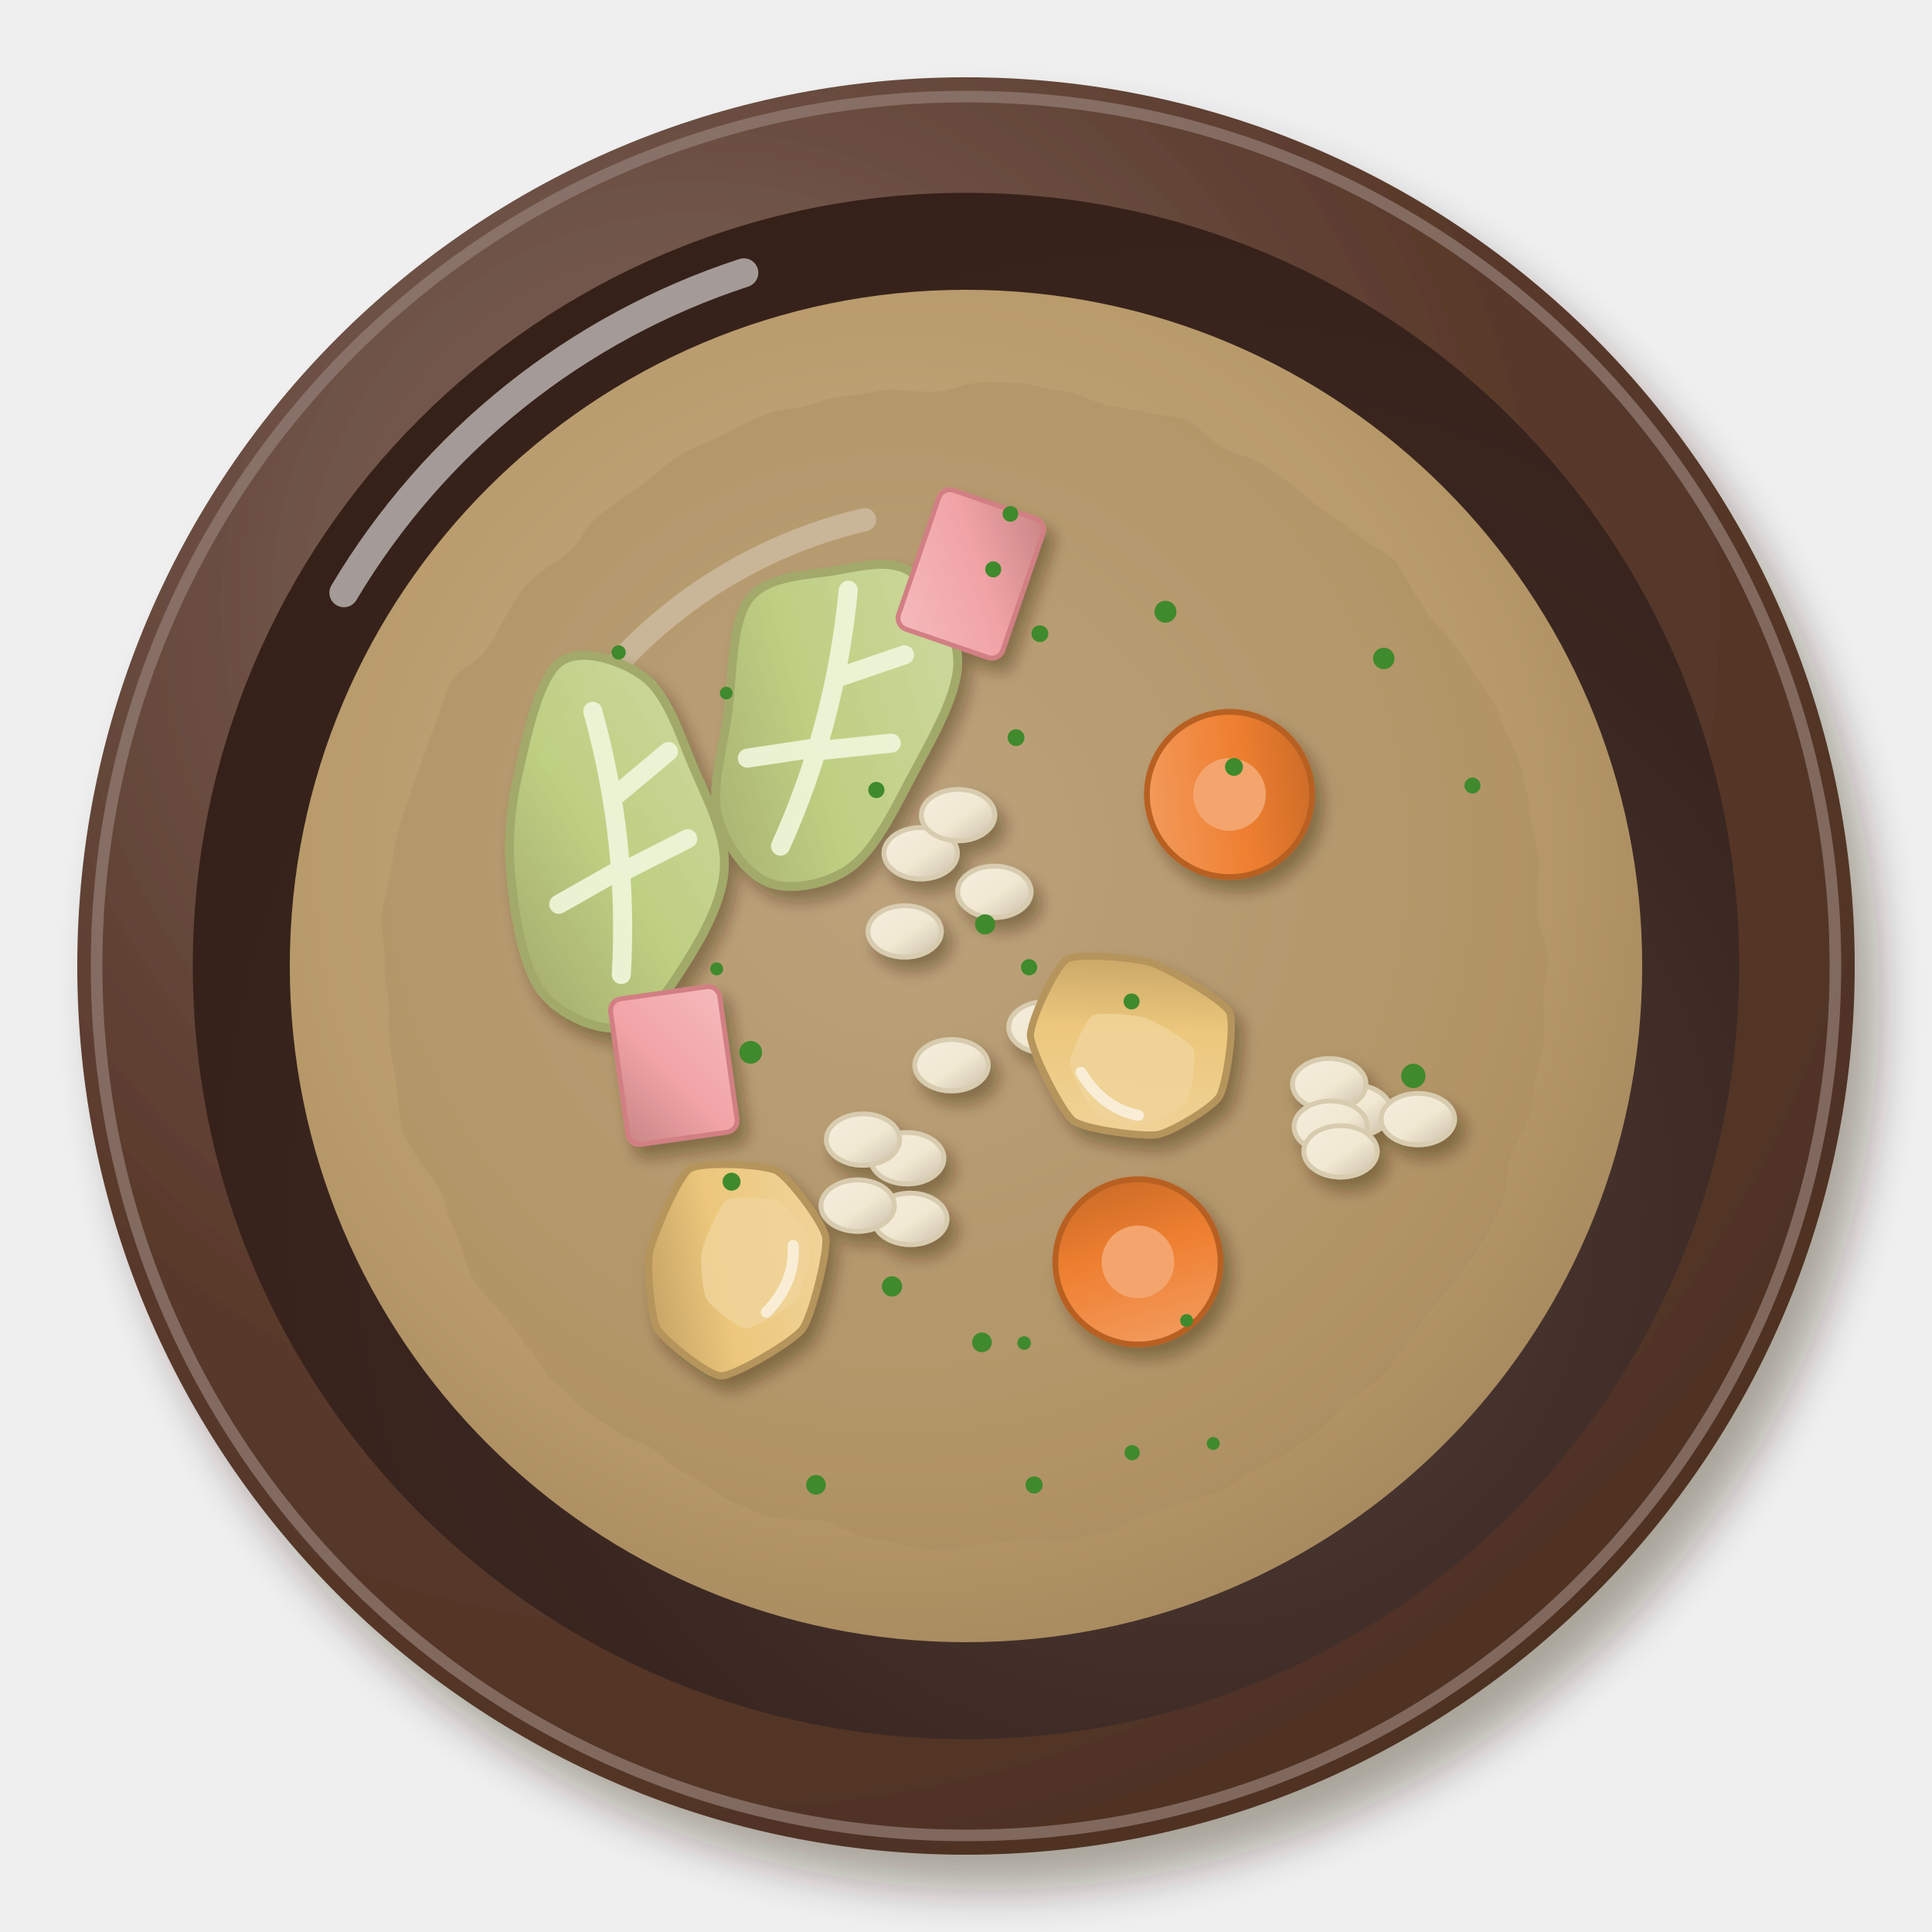
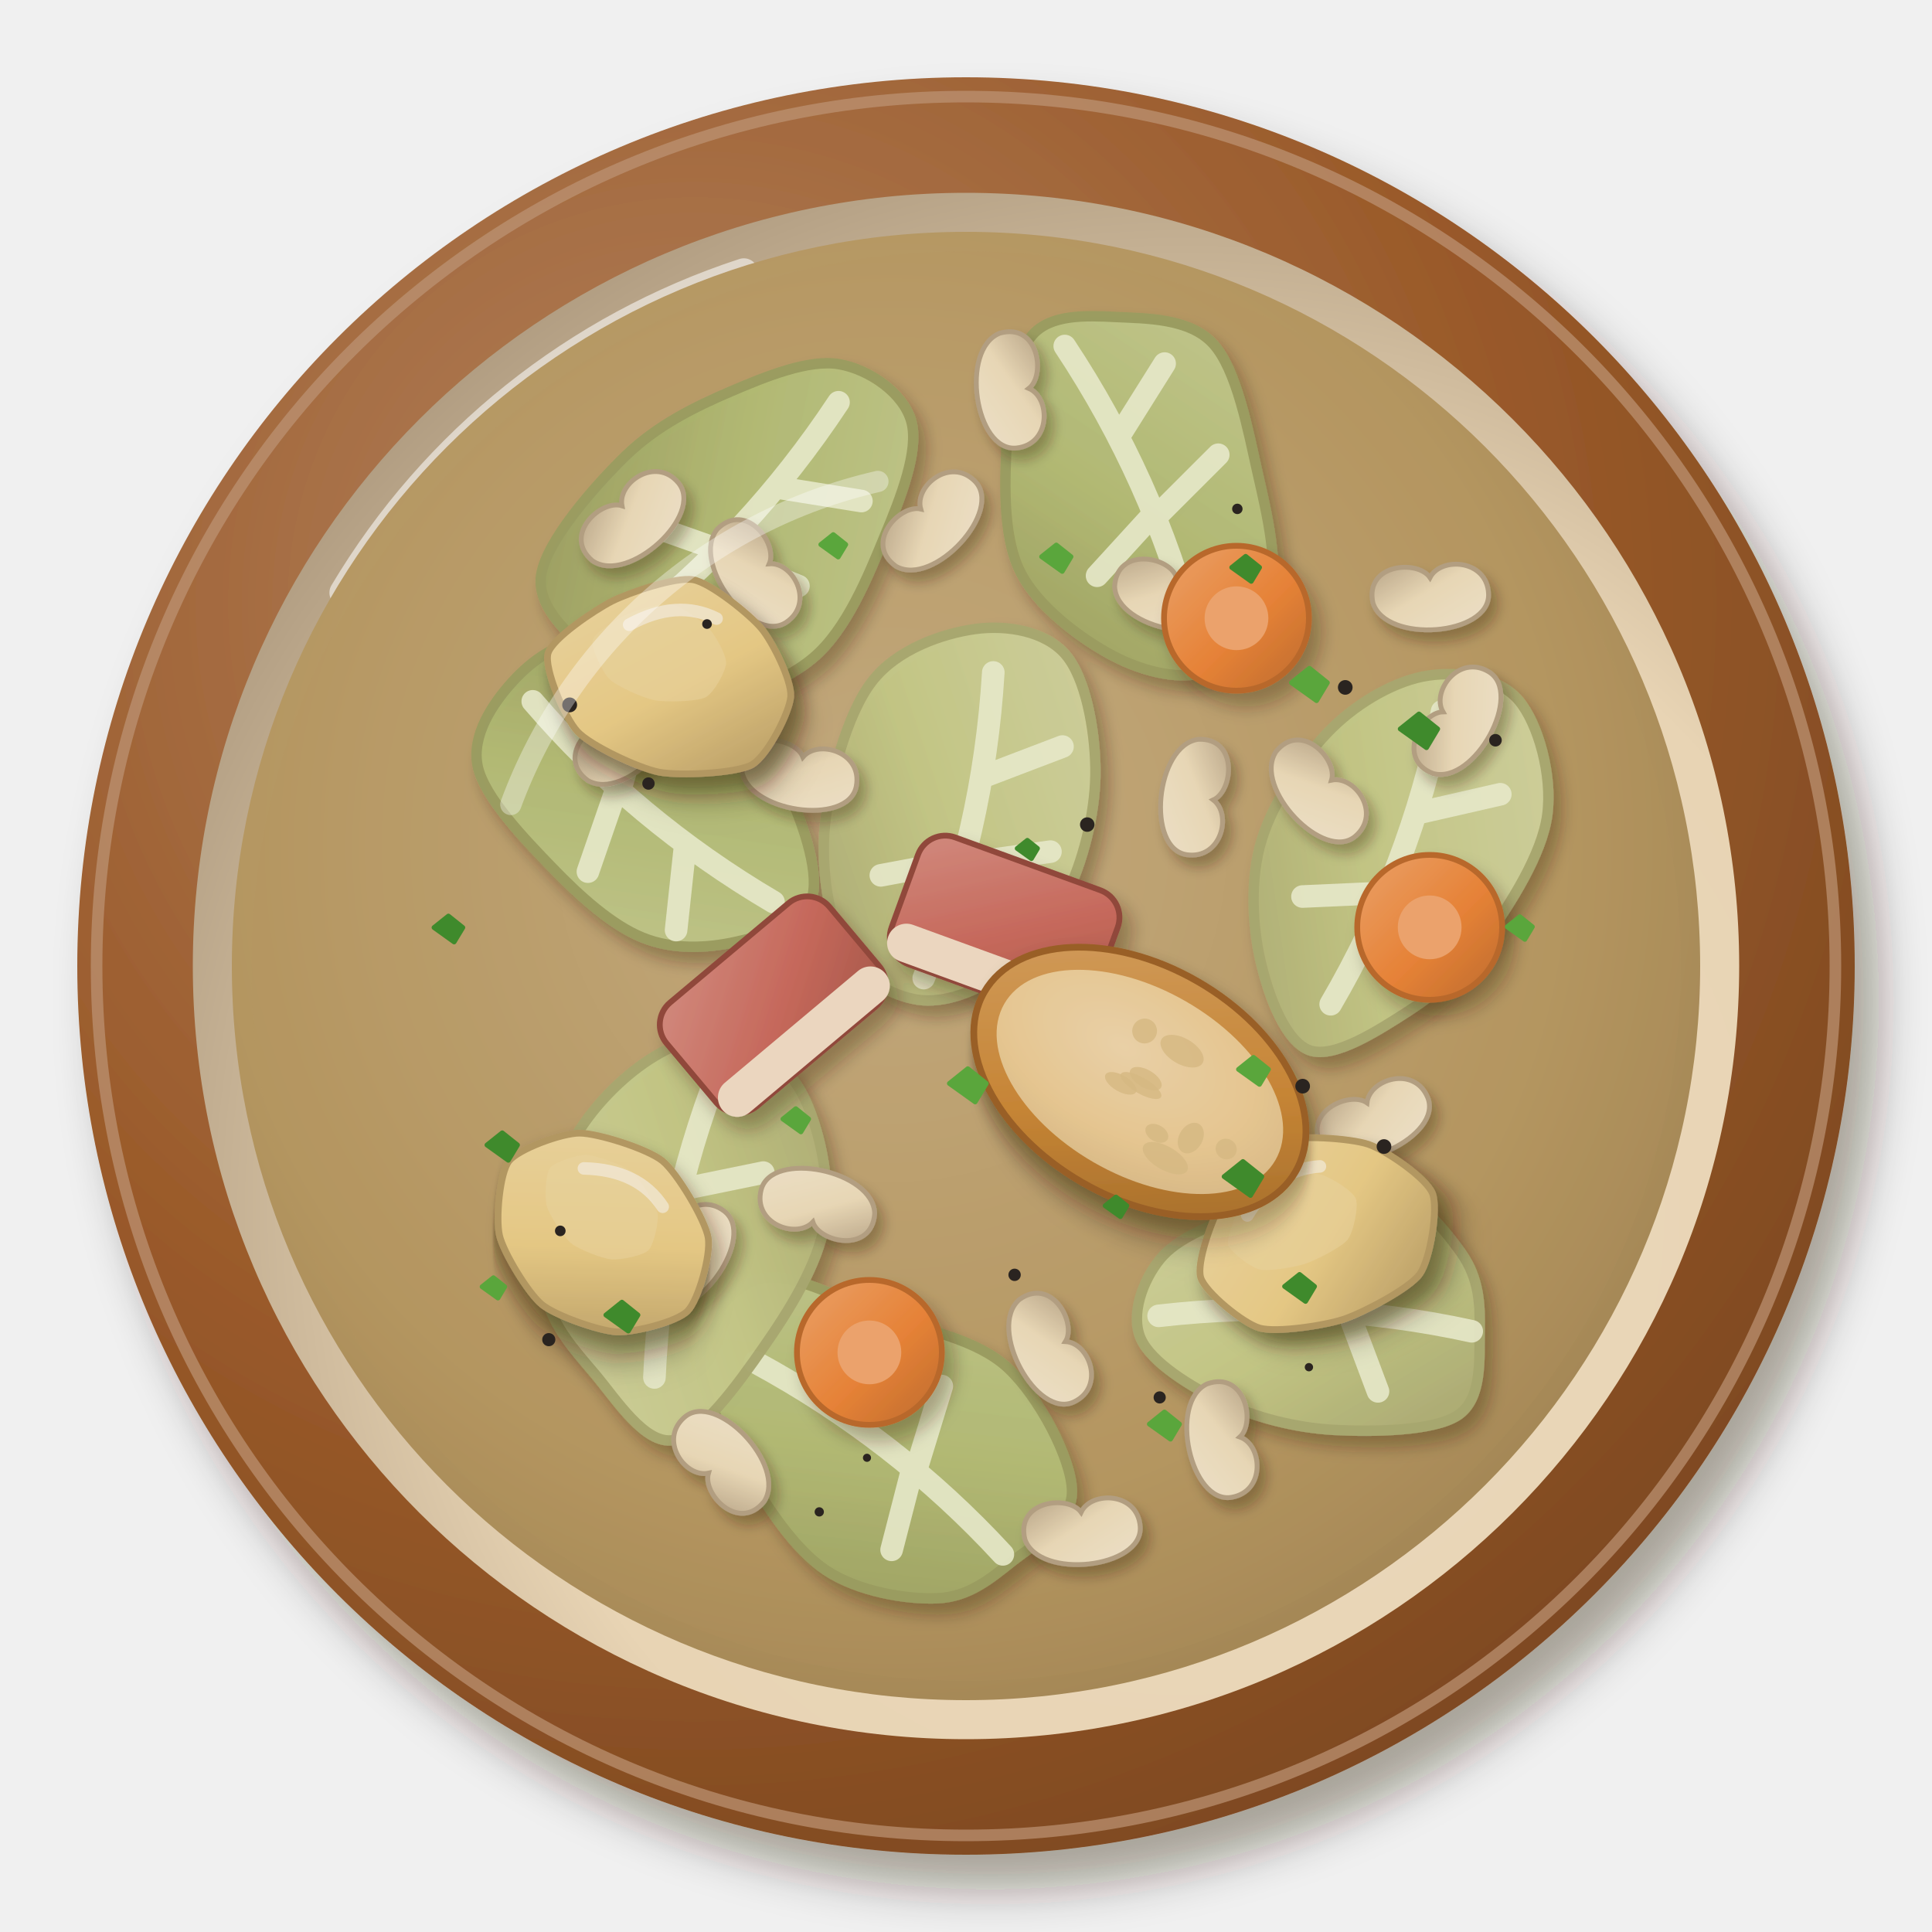
<svg xmlns="http://www.w3.org/2000/svg" viewBox="0 0 200 200" width="400" height="400">
  <defs>
    <filter id="fr_garbure-1" x="-30%" y="-30%" width="160%" height="160%">
      <feDropShadow dx="2.52" dy="3.6" stdDeviation="2.34" flood-color="#2b1607" flood-opacity=".36" />
    </filter>
    <radialGradient id="fr_garbure-2" cx="0.35" cy="0.3" r=".75">
-       <stop offset="0" stop-color="#836b61" />
-       <stop offset=".6" stop-color="#5a3a2c" />
-       <stop offset="1" stop-color="#4e3123" />
+       <stop offset="0" stop-color="#b3835f" />
+       <stop offset=".6" stop-color="#9a5a2a" />
+       <stop offset="1" stop-color="#7e4921" />
    </radialGradient>
    <radialGradient id="fr_garbure-3" cx="0.64" cy="0.66" r=".75">
-       <stop offset="0" stop-color="#52403b" />
-       <stop offset=".6" stop-color="#3a2620" />
-       <stop offset="1" stop-color="#352018" />
+       <stop offset="0" stop-color="#ebd9bd" />
+       <stop offset=".6" stop-color="#e8d4b4" />
+       <stop offset="1" stop-color="#ab977c" />
    </radialGradient>
    <radialGradient id="fr_garbure-4" cx="0.45" cy="0.42" r=".75">
-       <stop offset="0" stop-color="#c8b08b" />
-       <stop offset=".6" stop-color="#b89a6a" />
-       <stop offset="1" stop-color="#957951" />
-     </radialGradient>
-     <filter id="fr_garbure-5" x="-15%" y="-15%" width="130%" height="130%">
-       <feTurbulence type="fractalNoise" baseFrequency="0.1" numOctaves="2" seed="3" result="t" />
-       <feDisplacementMap in="SourceGraphic" in2="t" scale="3" xChannelSelector="R" yChannelSelector="G" />
-     </filter>
-     <filter id="fr_garbure-6" x="-30%" y="-30%" width="160%" height="160%">
+       <stop offset="0" stop-color="#c5ad83" />
+       <stop offset=".6" stop-color="#b49660" />
+       <stop offset="1" stop-color="#92764a" />
+     </radialGradient>
+     <filter id="fr_garbure-5" x="-30%" y="-30%" width="160%" height="160%">
      <feDropShadow dx="0.84" dy="1.2" stdDeviation="0.78" flood-color="#2b1607" flood-opacity=".36" />
    </filter>
+     <linearGradient id="fr_garbure-6" x1="0" y1="0" x2="1" y2="1">
+       <stop offset="0" stop-color="#d4dbaa" />
+       <stop offset=".55" stop-color="#c5cf8d" />
+       <stop offset="1" stop-color="#a6aa72" />
+     </linearGradient>
    <linearGradient id="fr_garbure-7" x1="0" y1="0" x2="1" y2="1">
-       <stop offset="0" stop-color="#f5eedd" />
-       <stop offset=".55" stop-color="#f1e8d2" />
-       <stop offset="1" stop-color="#c9bea9" />
-     </linearGradient>
-     <linearGradient id="fr_garbure-8" x1="0" y1="0" x2="1" y2="1">
-       <stop offset="0" stop-color="#cfdca2" />
-       <stop offset=".55" stop-color="#bfd083" />
-       <stop offset="1" stop-color="#a1aa6a" />
-     </linearGradient>
+       <stop offset="0" stop-color="#c4d098" />
+       <stop offset=".55" stop-color="#b0c076" />
+       <stop offset="1" stop-color="#959e60" />
+     </linearGradient>
+     <filter id="fr_garbure-8" x="-30%" y="-30%" width="160%" height="160%">
+       <feDropShadow dx="0.7" dy="1" stdDeviation="0.65" flood-color="#2b1607" flood-opacity=".36" />
+     </filter>
    <linearGradient id="fr_garbure-9" x1="0" y1="0" x2="1" y2="1">
-       <stop offset="0" stop-color="#f5babc" />
-       <stop offset=".55" stop-color="#f1a3a6" />
-       <stop offset="1" stop-color="#c98686" />
-     </linearGradient>
-     <linearGradient id="fr_garbure-10" x1="0" y1="0" x2="1" y2="1">
+       <stop offset="0" stop-color="#f5ecd9" />
+       <stop offset=".55" stop-color="#f0e2c4" />
+       <stop offset="1" stop-color="#b9a88f" />
+     </linearGradient>
+     <filter id="fr_garbure-10" x="-30%" y="-30%" width="160%" height="160%">
+       <feDropShadow dx="0.98" dy="1.4" stdDeviation="0.91" flood-color="#2b1607" flood-opacity=".36" />
+     </filter>
+     <filter id="fr_garbure-11" x="-30%" y="-30%" width="160%" height="160%">
+       <feDropShadow dx="1.12" dy="1.6" stdDeviation="1.04" flood-color="#2b1607" flood-opacity=".36" />
+     </filter>
+     <linearGradient id="fr_garbure-12" x1="0" y1="0" x2="1" y2="1">
+       <stop offset="0" stop-color="#f2dead" />
+       <stop offset=".55" stop-color="#ecd08a" />
+       <stop offset="1" stop-color="#b29862" />
+     </linearGradient>
+     <linearGradient id="fr_garbure-13" x1="0" y1="0" x2="1" y2="1">
      <stop offset="0" stop-color="#f3a36a" />
      <stop offset=".55" stop-color="#ef7f30" />
      <stop offset="1" stop-color="#be6426" />
    </linearGradient>
-     <linearGradient id="fr_garbure-11" x1="0" y1="0" x2="1" y2="1">
-       <stop offset="0" stop-color="#f2d8a3" />
-       <stop offset=".55" stop-color="#ecc77c" />
-       <stop offset="1" stop-color="#b29159" />
-     </linearGradient>
+     <linearGradient id="fr_garbure-14" x1="0" y1="0" x2="1" y2="1">
+       <stop offset="0" stop-color="#d68883" />
+       <stop offset=".55" stop-color="#c8605a" />
+       <stop offset="1" stop-color="#a14d45" />
+     </linearGradient>
+     <linearGradient id="fr_garbure-15" x1="0" y1="0" x2="1" y2="1">
+       <stop offset="0" stop-color="#d7a162" />
+       <stop offset=".55" stop-color="#c9822e" />
+       <stop offset="1" stop-color="#996122" />
+     </linearGradient>
+     <radialGradient id="fr_garbure-16" cx="0.4" cy="0.38" r=".75">
+       <stop offset="0" stop-color="#f2dab3" />
+       <stop offset=".6" stop-color="#edce99" />
+       <stop offset="1" stop-color="#dabb8a" />
+     </radialGradient>
  </defs>
  <g filter="url(#fr_garbure-1)">
    <circle cx="100" cy="100" r="92" fill="url(#fr_garbure-2)" />
  </g>
-   <circle cx="100" cy="100" r="90" fill="none" stroke="#947f76" stroke-width="1.2" opacity=".7" />
+   <circle cx="100" cy="100" r="90" fill="none" stroke="#bd9475" stroke-width="1.2" opacity=".7" />
  <circle cx="100" cy="100" r="80.04" fill="url(#fr_garbure-3)" />
  <path d="M35.6,61.36 A75.44,75.44 0 0 1 77,28.24" stroke="#fff" stroke-width="3" fill="none" stroke-linecap="round" opacity=".55" />
-   <circle cx="100" cy="100" r="70" fill="url(#fr_garbure-4)" opacity="1" />
-   <path d="M56.6,79 A50.4,50.4 0 0 1 89.5,53.8" stroke="#fff" stroke-width="2.4" fill="none" stroke-linecap="round" opacity=".45" />
+   <circle cx="100" cy="100" r="76" fill="url(#fr_garbure-4)" opacity="1" />
  <g filter="url(#fr_garbure-5)">
-     <circle cx="100" cy="100" r="60.2" fill="#a78a5e" opacity=".35" />
-   </g>
-   <g filter="url(#fr_garbure-6)">
-     <ellipse cx="140.17" cy="114.97" rx="3.8" ry="2.66" fill="url(#fr_garbure-7)" stroke="#d8ccb0" stroke-width=".5" />
-     <ellipse cx="137.6" cy="112.24" rx="3.8" ry="2.66" fill="url(#fr_garbure-7)" stroke="#d8ccb0" stroke-width=".5" />
-     <ellipse cx="137.76" cy="116.63" rx="3.8" ry="2.66" fill="url(#fr_garbure-7)" stroke="#d8ccb0" stroke-width=".5" />
-     <ellipse cx="146.78" cy="115.85" rx="3.8" ry="2.66" fill="url(#fr_garbure-7)" stroke="#d8ccb0" stroke-width=".5" />
-     <ellipse cx="138.77" cy="119.19" rx="3.8" ry="2.66" fill="url(#fr_garbure-7)" stroke="#d8ccb0" stroke-width=".5" />
-     <ellipse cx="94.23" cy="126.18" rx="3.8" ry="2.66" fill="url(#fr_garbure-7)" stroke="#d8ccb0" stroke-width=".5" />
-     <ellipse cx="88.79" cy="124.81" rx="3.8" ry="2.66" fill="url(#fr_garbure-7)" stroke="#d8ccb0" stroke-width=".5" />
-     <ellipse cx="98.5" cy="110.27" rx="3.8" ry="2.66" fill="url(#fr_garbure-7)" stroke="#d8ccb0" stroke-width=".5" />
-     <ellipse cx="93.91" cy="119.9" rx="3.8" ry="2.66" fill="url(#fr_garbure-7)" stroke="#d8ccb0" stroke-width=".5" />
-     <ellipse cx="89.34" cy="117.97" rx="3.8" ry="2.66" fill="url(#fr_garbure-7)" stroke="#d8ccb0" stroke-width=".5" />
-     <ellipse cx="95.31" cy="88.33" rx="3.8" ry="2.66" fill="url(#fr_garbure-7)" stroke="#d8ccb0" stroke-width=".5" />
-     <ellipse cx="102.94" cy="92.32" rx="3.8" ry="2.66" fill="url(#fr_garbure-7)" stroke="#d8ccb0" stroke-width=".5" />
-     <ellipse cx="108.22" cy="106.35" rx="3.8" ry="2.66" fill="url(#fr_garbure-7)" stroke="#d8ccb0" stroke-width=".5" />
-     <ellipse cx="99.18" cy="84.38" rx="3.8" ry="2.66" fill="url(#fr_garbure-7)" stroke="#d8ccb0" stroke-width=".5" />
-     <ellipse cx="93.65" cy="96.42" rx="3.8" ry="2.66" fill="url(#fr_garbure-7)" stroke="#d8ccb0" stroke-width=".5" />
-     <g transform="translate(85.03 74.58) rotate(108) scale(1.52)">
-       <path d="M11.62,0C11.53,1.61 10.04,3.66 8.38,4.69C6.72,5.72 4.08,5.76 1.64,6.19C-0.81,6.62 -4.36,7.89 -6.29,7.26C-8.21,6.63 -9.05,4.08 -9.91,2.41C-10.78,0.73 -12.02,-1.11 -11.46,-2.78C-10.91,-4.45 -8.82,-6.91 -6.6,-7.62C-4.38,-8.32 -0.73,-7.45 1.85,-7.01C4.44,-6.57 7.28,-6.15 8.91,-4.98C10.53,-3.81 11.71,-1.61 11.62,0Z" fill="url(#fr_garbure-8)" stroke="#a1aa6a" stroke-width=".6" opacity=".97" />
-       <path d="M-9,1 Q0,-1 9,0 M-3,0 L-6,-4 M2,-.5 L0,-5 M2,0 L4,4" stroke="#eef6dc" stroke-width="1.3" fill="none" stroke-linecap="round" opacity=".9" />
-     </g>
-     <g transform="translate(63.6 87.22) rotate(87) scale(1.52)">
-       <path d="M12.59,0C12.86,1.68 11.62,4.31 9.84,5.51C8.06,6.7 4.43,7.05 1.89,7.16C-0.64,7.28 -2.98,6.89 -5.37,6.2C-7.77,5.51 -11.53,4.51 -12.48,3.03C-13.43,1.55 -12.34,-1.24 -11.08,-2.69C-9.81,-4.13 -7.05,-4.85 -4.88,-5.63C-2.71,-6.42 -0.22,-7.58 1.96,-7.4C4.14,-7.23 6.44,-5.83 8.21,-4.59C9.98,-3.36 12.32,-1.68 12.59,0Z" fill="url(#fr_garbure-8)" stroke="#a1aa6a" stroke-width=".6" opacity=".97" />
-       <path d="M-9,1 Q0,-1 9,0 M-3,0 L-6,-4 M2,-.5 L0,-5 M2,0 L4,4" stroke="#eef6dc" stroke-width="1.3" fill="none" stroke-linecap="round" opacity=".9" />
-     </g>
-     <g transform="translate(100.5 59.41) rotate(289)">
-       <rect x="-7.6" y="-5.7" width="15.2" height="11.4" rx="1.2" fill="url(#fr_garbure-9)" stroke="#d27f84" stroke-width=".5" />
-     </g>
-     <g transform="translate(69.75 110.3) rotate(82)">
-       <rect x="-7.6" y="-5.7" width="15.2" height="11.4" rx="1.2" fill="url(#fr_garbure-9)" stroke="#d27f84" stroke-width=".5" />
-     </g>
-     <g transform="translate(127.28 82.24) rotate(308)">
-       <circle r="8.55" fill="url(#fr_garbure-10)" stroke="#b86124" stroke-width=".6" />
-       <circle r="3.76" fill="#f4a56e" />
-     </g>
-     <g transform="translate(117.8 130.63) rotate(208)">
-       <circle r="8.55" fill="url(#fr_garbure-10)" stroke="#b86124" stroke-width=".6" />
-       <circle r="3.76" fill="#f4a56e" />
-     </g>
-     <g transform="translate(117.47 108.41) rotate(225) scale(1.05)">
-       <path d="M10.86,1.41C10.56,2.65 6.09,6.35 4.72,7.05C3.34,7.75 -2.82,9.47 -4.11,9.06C-5.4,8.64 -9,3.73 -9.32,2.49C-9.65,1.24 -8.45,-3.42 -7.67,-4.51C-6.89,-5.6 -2.26,-9.23 -0.82,-9.41C0.62,-9.59 7,-7.46 8.07,-6.47C9.14,-5.48 11.17,0.17 10.86,1.41Z" fill="url(#fr_garbure-11)" stroke="#b6955b" stroke-width=".7" />
-       <path d="M5.14,-0.73C4.94,0.04 2.18,2.33 1.32,2.77C0.47,3.2 -3.35,4.27 -4.15,4.01C-4.95,3.76 -7.18,0.71 -7.38,-0.06C-7.58,-0.83 -6.84,-3.72 -6.36,-4.4C-5.87,-5.07 -3,-7.32 -2.11,-7.43C-1.22,-7.54 2.74,-6.23 3.4,-5.61C4.07,-5 5.33,-1.49 5.14,-0.73Z" fill="#f0d399" opacity=".85" />
-       <path d="M-5,-4.5 Q-2,-6.5 2,-5.5" stroke="#fff" stroke-width="1.1" fill="none" stroke-linecap="round" opacity=".6" />
-     </g>
-     <g transform="translate(75.39 131.13) rotate(120) scale(1.05)">
-       <path d="M8.78,3C8.13,4.12 4.02,6.97 2.63,7.44C1.23,7.91 -5.24,8.73 -6.45,8.11C-7.66,7.49 -10.48,2.03 -10.56,0.65C-10.64,-0.72 -8.44,-5.94 -7.32,-6.86C-6.2,-7.78 0.12,-9.59 1.67,-9.4C3.23,-9.21 9,-5.92 9.66,-4.78C10.31,-3.64 9.42,1.88 8.78,3Z" fill="url(#fr_garbure-11)" stroke="#b6955b" stroke-width=".7" />
-       <path d="M3.84,0.26C3.44,0.96 0.89,2.72 0.03,3.01C-0.84,3.3 -4.85,3.81 -5.6,3.43C-6.35,3.04 -8.09,-0.34 -8.14,-1.19C-8.19,-2.04 -6.83,-5.28 -6.14,-5.85C-5.44,-6.42 -1.53,-7.54 -0.56,-7.43C0.4,-7.31 3.98,-5.27 4.39,-4.56C4.79,-3.86 4.24,-0.43 3.84,0.26Z" fill="#f0d399" opacity=".85" />
-       <path d="M-5,-4.5 Q-2,-6.5 2,-5.5" stroke="#fff" stroke-width="1.1" fill="none" stroke-linecap="round" opacity=".6" />
-     </g>
-   </g>
-   <circle cx="74.19" cy="100.3" r="0.67" fill="#3f8a2c" />
-   <circle cx="75.18" cy="71.75" r="0.66" fill="#3f8a2c" />
-   <circle cx="117.14" cy="103.67" r="0.83" fill="#3f8a2c" />
-   <circle cx="92.34" cy="133.17" r="1.05" fill="#3f8a2c" />
-   <circle cx="101.98" cy="95.69" r="1.04" fill="#3f8a2c" />
-   <circle cx="117.2" cy="150.38" r="0.79" fill="#3f8a2c" />
-   <circle cx="143.25" cy="68.16" r="1.11" fill="#3f8a2c" />
-   <circle cx="125.59" cy="149.43" r="0.67" fill="#3f8a2c" />
-   <circle cx="105.18" cy="76.36" r="0.87" fill="#3f8a2c" />
-   <circle cx="152.43" cy="81.32" r="0.83" fill="#3f8a2c" />
-   <circle cx="101.65" cy="138.96" r="1.02" fill="#3f8a2c" />
-   <circle cx="104.6" cy="53.2" r="0.81" fill="#3f8a2c" />
-   <circle cx="106.02" cy="139.03" r="0.7" fill="#3f8a2c" />
-   <circle cx="107.65" cy="65.6" r="0.87" fill="#3f8a2c" />
-   <circle cx="77.71" cy="108.94" r="1.18" fill="#3f8a2c" />
-   <circle cx="102.82" cy="58.94" r="0.83" fill="#3f8a2c" />
-   <circle cx="122.84" cy="136.7" r="0.67" fill="#3f8a2c" />
-   <circle cx="64.04" cy="67.54" r="0.74" fill="#3f8a2c" />
-   <circle cx="146.31" cy="111.38" r="1.26" fill="#3f8a2c" />
-   <circle cx="120.65" cy="63.33" r="1.14" fill="#3f8a2c" />
-   <circle cx="106.53" cy="100.13" r="0.84" fill="#3f8a2c" />
-   <circle cx="75.73" cy="122.33" r="0.93" fill="#3f8a2c" />
-   <circle cx="90.72" cy="81.78" r="0.84" fill="#3f8a2c" />
-   <circle cx="107.05" cy="153.72" r="0.89" fill="#3f8a2c" />
-   <circle cx="84.47" cy="153.71" r="1.02" fill="#3f8a2c" />
-   <circle cx="127.74" cy="79.39" r="0.93" fill="#3f8a2c" />
+     <g transform="translate(136.24 136.12) rotate(6) scale(1.8)">
+       <path d="M9.46,0C9.6,1.55 10.01,3.8 8.72,4.88C7.43,5.95 3.96,6.35 1.71,6.47C-0.54,6.58 -2.87,6.22 -4.8,5.55C-6.74,4.87 -9.15,3.7 -9.89,2.4C-10.63,1.1 -10.12,-0.94 -9.26,-2.25C-8.4,-3.56 -6.63,-4.45 -4.72,-5.45C-2.82,-6.46 0.08,-8.45 2.19,-8.28C4.3,-8.11 6.71,-5.81 7.92,-4.43C9.13,-3.05 9.33,-1.55 9.46,0Z" fill="url(#fr_garbure-6)" stroke="#a6aa72" stroke-width=".6" opacity=".97" />
+       <path d="M-9,1 Q0,-1 9,0 M-3,0 L-6,-4 M2,-.5 L0,-5 M2,0 L4,4" stroke="#eef6dc" stroke-width="1.3" fill="none" stroke-linecap="round" opacity=".9" />
+     </g>
+     <g transform="translate(91.59 150.28) rotate(41) scale(1.8)">
+       <path d="M9.66,0C9.36,1.62 9.1,3.15 7.82,4.37C6.53,5.6 4.13,7.07 1.95,7.36C-0.23,7.64 -3.01,6.84 -5.27,6.08C-7.52,5.32 -10.5,4.31 -11.61,2.82C-12.71,1.32 -12.96,-1.43 -11.88,-2.88C-10.8,-4.34 -7.46,-5.01 -5.12,-5.91C-2.77,-6.81 -0.26,-8.37 2.19,-8.28C4.64,-8.19 8.35,-6.75 9.6,-5.37C10.85,-3.99 9.96,-1.62 9.66,0Z" fill="url(#fr_garbure-7)" stroke="#959e60" stroke-width=".6" opacity=".97" />
+       <path d="M-9,1 Q0,-1 9,0 M-3,0 L-6,-4 M2,-.5 L0,-5 M2,0 L4,4" stroke="#eef6dc" stroke-width="1.3" fill="none" stroke-linecap="round" opacity=".9" />
+     </g>
+     <g transform="translate(100.09 85.68) rotate(106) scale(1.8)">
+       <path d="M10.29,0C10.48,1.51 10.03,3.53 8.66,4.84C7.29,6.16 4.62,7.43 2.09,7.89C-0.45,8.34 -4.36,8.44 -6.56,7.57C-8.76,6.71 -10.35,4.41 -11.11,2.7C-11.87,0.98 -12.1,-1.23 -11.14,-2.7C-10.18,-4.18 -7.48,-5.51 -5.34,-6.16C-3.19,-6.82 -0.39,-6.96 1.75,-6.63C3.9,-6.31 6.09,-5.31 7.52,-4.21C8.94,-3.1 10.1,-1.51 10.29,0Z" fill="url(#fr_garbure-6)" stroke="#a6aa72" stroke-width=".6" opacity=".97" />
+       <path d="M-9,1 Q0,-1 9,0 M-3,0 L-6,-4 M2,-.5 L0,-5 M2,0 L4,4" stroke="#eef6dc" stroke-width="1.3" fill="none" stroke-linecap="round" opacity=".9" />
+     </g>
+     <g transform="translate(67 83.65) rotate(223) scale(1.8)">
+       <path d="M10.62,0C10.65,1.65 10.3,3.63 8.89,4.97C7.47,6.31 4.51,7.85 2.13,8.05C-0.25,8.26 -3.26,7.12 -5.37,6.2C-7.48,5.29 -9.92,3.95 -10.52,2.55C-11.12,1.16 -9.9,-0.81 -8.96,-2.17C-8.02,-3.54 -6.65,-4.96 -4.88,-5.63C-3.11,-6.31 -0.62,-6.35 1.65,-6.23C3.92,-6.11 7.26,-5.94 8.76,-4.9C10.25,-3.86 10.6,-1.65 10.62,0Z" fill="url(#fr_garbure-7)" stroke="#959e60" stroke-width=".6" opacity=".97" />
+       <path d="M-9,1 Q0,-1 9,0 M-3,0 L-6,-4 M2,-.5 L0,-5 M2,0 L4,4" stroke="#eef6dc" stroke-width="1.3" fill="none" stroke-linecap="round" opacity=".9" />
+     </g>
+     <g transform="translate(70.2 126.48) rotate(285) scale(1.8)">
+       <path d="M11.04,0C11.2,1.58 10.42,3.64 8.94,5C7.46,6.36 4.6,7.89 2.16,8.16C-0.29,8.42 -3.32,7.47 -5.72,6.6C-8.11,5.74 -11.54,4.45 -12.21,2.96C-12.87,1.47 -10.8,-0.78 -9.7,-2.35C-8.6,-3.93 -7.54,-5.65 -5.6,-6.47C-3.66,-7.28 -0.35,-7.58 1.92,-7.25C4.19,-6.92 6.5,-5.7 8.02,-4.49C9.55,-3.28 10.89,-1.58 11.04,0Z" fill="url(#fr_garbure-6)" stroke="#a6aa72" stroke-width=".6" opacity=".97" />
+       <path d="M-9,1 Q0,-1 9,0 M-3,0 L-6,-4 M2,-.5 L0,-5 M2,0 L4,4" stroke="#eef6dc" stroke-width="1.3" fill="none" stroke-linecap="round" opacity=".9" />
+     </g>
+     <g transform="translate(117.71 50.3) rotate(69) scale(1.8)">
+       <path d="M11.41,0C11.4,1.61 10.15,3.47 8.61,4.81C7.06,6.16 4.43,7.85 2.13,8.05C-0.17,8.25 -3.15,6.94 -5.21,6.02C-7.28,5.09 -9.55,3.88 -10.27,2.49C-10.99,1.1 -10.22,-0.73 -9.52,-2.31C-8.82,-3.89 -7.95,-6.27 -6.07,-7.01C-4.19,-7.75 -0.68,-7.1 1.78,-6.74C4.25,-6.39 7.1,-5.99 8.71,-4.87C10.31,-3.75 11.43,-1.61 11.41,0Z" fill="url(#fr_garbure-7)" stroke="#959e60" stroke-width=".6" opacity=".97" />
+       <path d="M-9,1 Q0,-1 9,0 M-3,0 L-6,-4 M2,-.5 L0,-5 M2,0 L4,4" stroke="#eef6dc" stroke-width="1.3" fill="none" stroke-linecap="round" opacity=".9" />
+     </g>
+     <g transform="translate(144.34 89.16) rotate(114) scale(1.8)">
+       <path d="M11.91,0C12.04,1.49 10.04,3.44 8.38,4.69C6.73,5.94 4.3,7.19 1.98,7.47C-0.34,7.76 -3.45,7.21 -5.54,6.39C-7.62,5.57 -9.58,4.09 -10.55,2.56C-11.52,1.04 -12.12,-1.17 -11.37,-2.76C-10.61,-4.34 -8.21,-6.31 -6.02,-6.95C-3.83,-7.6 -0.51,-7.09 1.76,-6.64C4.02,-6.19 5.87,-5.33 7.56,-4.23C9.25,-3.12 11.77,-1.49 11.91,0Z" fill="url(#fr_garbure-6)" stroke="#a6aa72" stroke-width=".6" opacity=".97" />
+       <path d="M-9,1 Q0,-1 9,0 M-3,0 L-6,-4 M2,-.5 L0,-5 M2,0 L4,4" stroke="#eef6dc" stroke-width="1.3" fill="none" stroke-linecap="round" opacity=".9" />
+     </g>
+     <g transform="translate(76.4 54.19) rotate(136) scale(1.8)">
+       <path d="M11.29,0C11.39,1.85 11.78,4.5 10.22,5.72C8.66,6.93 4.46,7.28 1.93,7.29C-0.6,7.29 -2.9,6.54 -4.98,5.75C-7.06,4.96 -9.5,3.97 -10.54,2.56C-11.58,1.15 -12.07,-1.23 -11.23,-2.73C-10.4,-4.22 -7.79,-5.42 -5.54,-6.39C-3.29,-7.37 -0.26,-8.73 2.26,-8.56C4.79,-8.39 8.09,-6.8 9.6,-5.37C11.1,-3.94 11.18,-1.85 11.29,0Z" fill="url(#fr_garbure-7)" stroke="#959e60" stroke-width=".6" opacity=".97" />
+       <path d="M-9,1 Q0,-1 9,0 M-3,0 L-6,-4 M2,-.5 L0,-5 M2,0 L4,4" stroke="#eef6dc" stroke-width="1.3" fill="none" stroke-linecap="round" opacity=".9" />
+     </g>
+   </g>
+   <g filter="url(#fr_garbure-8)">
+     <g transform="translate(84.61 124.64) rotate(14)">
+       <path d="M-6,0 C-6,-4.32 4.8,-4.8 6,-0.48 C6.72,3.6 1.2,3.84 0,1.92 C-1.2,4.08 -6,3.6 -6,0Z" fill="url(#fr_garbure-9)" stroke="#b1a087" stroke-width=".5" />
+     </g>
+     <g transform="translate(82.75 80.26) rotate(191)">
+       <path d="M-6,0 C-6,-4.32 4.8,-4.8 6,-0.48 C6.72,3.6 1.2,3.84 0,1.92 C-1.2,4.08 -6,3.6 -6,0Z" fill="url(#fr_garbure-9)" stroke="#b1a087" stroke-width=".5" />
+     </g>
+     <g transform="translate(126.46 149.09) rotate(260)">
+       <path d="M-6,0 C-6,-4.32 4.8,-4.8 6,-0.48 C6.72,3.6 1.2,3.84 0,1.92 C-1.2,4.08 -6,3.6 -6,0Z" fill="url(#fr_garbure-9)" stroke="#b1a087" stroke-width=".5" />
+     </g>
+     <g transform="translate(64.83 76.28) rotate(136)">
+       <path d="M-6,0 C-6,-4.32 4.8,-4.8 6,-0.48 C6.72,3.6 1.2,3.84 0,1.92 C-1.2,4.08 -6,3.6 -6,0Z" fill="url(#fr_garbure-9)" stroke="#b1a087" stroke-width=".5" />
+     </g>
+     <g transform="translate(108.57 139.72) rotate(244)">
+       <path d="M-6,0 C-6,-4.32 4.8,-4.8 6,-0.48 C6.72,3.6 1.2,3.84 0,1.92 C-1.2,4.08 -6,3.6 -6,0Z" fill="url(#fr_garbure-9)" stroke="#b1a087" stroke-width=".5" />
+     </g>
+     <g transform="translate(112.05 158.46) rotate(176)">
+       <path d="M-6,0 C-6,-4.32 4.8,-4.8 6,-0.48 C6.72,3.6 1.2,3.84 0,1.92 C-1.2,4.08 -6,3.6 -6,0Z" fill="url(#fr_garbure-9)" stroke="#b1a087" stroke-width=".5" />
+     </g>
+     <g transform="translate(65.62 53.83) rotate(140)">
+       <path d="M-6,0 C-6,-4.32 4.8,-4.8 6,-0.48 C6.72,3.6 1.2,3.84 0,1.92 C-1.2,4.08 -6,3.6 -6,0Z" fill="url(#fr_garbure-9)" stroke="#b1a087" stroke-width=".5" />
+     </g>
+     <g transform="translate(142.26 115.93) rotate(157)">
+       <path d="M-6,0 C-6,-4.32 4.8,-4.8 6,-0.48 C6.72,3.6 1.2,3.84 0,1.92 C-1.2,4.08 -6,3.6 -6,0Z" fill="url(#fr_garbure-9)" stroke="#b1a087" stroke-width=".5" />
+     </g>
+     <g transform="translate(123.7 82.54) rotate(278)">
+       <path d="M-6,0 C-6,-4.32 4.8,-4.8 6,-0.48 C6.72,3.6 1.2,3.84 0,1.92 C-1.2,4.08 -6,3.6 -6,0Z" fill="url(#fr_garbure-9)" stroke="#b1a087" stroke-width=".5" />
+     </g>
+     <g transform="translate(148.1 61.71) rotate(178)">
+       <path d="M-6,0 C-6,-4.32 4.8,-4.8 6,-0.48 C6.72,3.6 1.2,3.84 0,1.92 C-1.2,4.08 -6,3.6 -6,0Z" fill="url(#fr_garbure-9)" stroke="#b1a087" stroke-width=".5" />
+     </g>
+     <g transform="translate(78.04 59.44) rotate(236)">
+       <path d="M-6,0 C-6,-4.32 4.8,-4.8 6,-0.48 C6.72,3.6 1.2,3.84 0,1.92 C-1.2,4.08 -6,3.6 -6,0Z" fill="url(#fr_garbure-9)" stroke="#b1a087" stroke-width=".5" />
+     </g>
+     <g transform="translate(151.02 74.68) rotate(121)">
+       <path d="M-6,0 C-6,-4.32 4.8,-4.8 6,-0.48 C6.72,3.6 1.2,3.84 0,1.92 C-1.2,4.08 -6,3.6 -6,0Z" fill="url(#fr_garbure-9)" stroke="#b1a087" stroke-width=".5" />
+     </g>
+     <g transform="translate(71.34 130.15) rotate(127)">
+       <path d="M-6,0 C-6,-4.32 4.8,-4.8 6,-0.48 C6.72,3.6 1.2,3.84 0,1.92 C-1.2,4.08 -6,3.6 -6,0Z" fill="url(#fr_garbure-9)" stroke="#b1a087" stroke-width=".5" />
+     </g>
+     <g transform="translate(136.39 82.02) rotate(229)">
+       <path d="M-6,0 C-6,-4.32 4.8,-4.8 6,-0.48 C6.72,3.6 1.2,3.84 0,1.92 C-1.2,4.08 -6,3.6 -6,0Z" fill="url(#fr_garbure-9)" stroke="#b1a087" stroke-width=".5" />
+     </g>
+     <g transform="translate(96.67 54.05) rotate(135)">
+       <path d="M-6,0 C-6,-4.32 4.8,-4.8 6,-0.48 C6.72,3.6 1.2,3.84 0,1.92 C-1.2,4.08 -6,3.6 -6,0Z" fill="url(#fr_garbure-9)" stroke="#b1a087" stroke-width=".5" />
+     </g>
+     <g transform="translate(74.79 151.24) rotate(49)">
+       <path d="M-6,0 C-6,-4.32 4.8,-4.8 6,-0.48 C6.72,3.6 1.2,3.84 0,1.92 C-1.2,4.08 -6,3.6 -6,0Z" fill="url(#fr_garbure-9)" stroke="#b1a087" stroke-width=".5" />
+     </g>
+     <g transform="translate(121.34 61.6) rotate(193)">
+       <path d="M-6,0 C-6,-4.32 4.8,-4.8 6,-0.48 C6.72,3.6 1.2,3.84 0,1.92 C-1.2,4.08 -6,3.6 -6,0Z" fill="url(#fr_garbure-9)" stroke="#b1a087" stroke-width=".5" />
+     </g>
+     <g transform="translate(104.6 40.41) rotate(264)">
+       <path d="M-6,0 C-6,-4.32 4.8,-4.8 6,-0.48 C6.72,3.6 1.2,3.84 0,1.92 C-1.2,4.08 -6,3.6 -6,0Z" fill="url(#fr_garbure-9)" stroke="#b1a087" stroke-width=".5" />
+     </g>
+   </g>
+   <g filter="url(#fr_garbure-10)">
+     <g transform="translate(70 70) rotate(10)">
+       <g filter="url(#fr_garbure-11)">
+         <path d="M12.04,0C12.22,1.64 10.72,6.48 9.32,7.65C7.91,8.83 2.14,10.11 0,10.09C-2.14,10.06 -7.47,8.61 -9.05,7.43C-10.62,6.25 -13.61,1.62 -13.48,0C-13.34,-1.62 -9.47,-5.3 -7.9,-6.49C-6.32,-7.67 -1.83,-10.14 0,-10.14C1.83,-10.13 6.4,-7.6 7.81,-6.41C9.21,-5.23 11.86,-1.64 12.04,0Z" fill="url(#fr_garbure-12)" stroke="#b29862" stroke-width=".7" />
+       </g>
+       <path d="M4.86,-2.2C4.96,-1.38 4.14,1.04 3.36,1.63C2.59,2.21 -0.58,2.86 -1.76,2.84C-2.94,2.83 -5.87,2.1 -6.73,1.51C-7.6,0.93 -9.25,-1.39 -9.17,-2.2C-9.1,-3.01 -6.97,-4.85 -6.1,-5.44C-5.24,-6.03 -2.77,-7.27 -1.76,-7.27C-0.75,-7.26 1.76,-6 2.53,-5.41C3.31,-4.82 4.77,-3.02 4.86,-2.2Z" fill="#f1dca7" opacity=".55" />
+       <path d="M-5.72,-4.4 Q-1.32,-7.92 3.08,-6.6" stroke="#fff" stroke-width="1.3" fill="none" stroke-linecap="round" opacity=".6" />
+     </g>
+     <g transform="translate(136 128) rotate(-20)">
+       <g filter="url(#fr_garbure-11)">
+         <path d="M13.07,0C13.13,1.68 10.53,6.33 9,7.39C7.48,8.46 2.04,9.16 0,9.11C-2.04,9.06 -7.05,8.05 -8.51,6.99C-9.96,5.93 -12.53,1.57 -12.45,0C-12.38,-1.57 -9.32,-5.24 -7.87,-6.46C-6.42,-7.68 -1.92,-10.4 0,-10.47C1.92,-10.53 7.04,-8.26 8.57,-7.04C10.09,-5.82 13.02,-1.68 13.07,0Z" fill="url(#fr_garbure-12)" stroke="#b29862" stroke-width=".7" />
+       </g>
+       <path d="M5.43,-2.2C5.46,-1.36 4.03,0.97 3.19,1.5C2.35,2.03 -0.64,2.38 -1.76,2.35C-2.88,2.33 -5.64,1.83 -6.44,1.29C-7.24,0.76 -8.65,-1.42 -8.61,-2.2C-8.57,-2.98 -6.89,-4.82 -6.09,-5.43C-5.29,-6.04 -2.81,-7.4 -1.76,-7.43C-0.71,-7.47 2.11,-6.33 2.95,-5.72C3.79,-5.11 5.4,-3.04 5.43,-2.2Z" fill="#f1dca7" opacity=".55" />
+       <path d="M-5.72,-4.4 Q-1.32,-7.92 3.08,-6.6" stroke="#fff" stroke-width="1.3" fill="none" stroke-linecap="round" opacity=".6" />
+     </g>
+     <g transform="translate(62 128) rotate(40)">
+       <g filter="url(#fr_garbure-11)">
+         <path d="M11.99,0C11.88,1.58 9.16,5.3 7.76,6.38C6.36,7.45 1.83,9.17 0,9.19C-1.83,9.21 -6.54,7.61 -7.96,6.53C-9.37,5.46 -12.09,1.57 -12.15,0C-12.2,-1.57 -9.83,-5.72 -8.41,-6.91C-6.99,-8.1 -2,-10.18 0,-10.22C2,-10.25 7.34,-8.37 8.74,-7.18C10.14,-5.98 12.11,-1.58 11.99,0Z" fill="url(#fr_garbure-12)" stroke="#b29862" stroke-width=".7" />
+       </g>
+       <path d="M4.84,-2.2C4.77,-1.41 3.28,0.45 2.51,0.99C1.74,1.52 -0.75,2.38 -1.76,2.39C-2.77,2.4 -5.36,1.6 -6.14,1.07C-6.91,0.53 -8.41,-1.42 -8.44,-2.2C-8.47,-2.98 -7.17,-5.06 -6.39,-5.65C-5.61,-6.25 -2.86,-7.29 -1.76,-7.31C-0.66,-7.32 2.28,-6.38 3.04,-5.79C3.81,-5.19 4.9,-2.99 4.84,-2.2Z" fill="#f1dca7" opacity=".55" />
+       <path d="M-5.72,-4.4 Q-1.32,-7.92 3.08,-6.6" stroke="#fff" stroke-width="1.3" fill="none" stroke-linecap="round" opacity=".6" />
+     </g>
+     <g transform="translate(128 64)">
+       <circle r="7.5" fill="url(#fr_garbure-13)" stroke="#b86124" stroke-width=".6" />
+       <circle r="3.3" fill="#f4a56e" />
+     </g>
+     <g transform="translate(90 140)">
+       <circle r="7.5" fill="url(#fr_garbure-13)" stroke="#b86124" stroke-width=".6" />
+       <circle r="3.3" fill="#f4a56e" />
+     </g>
+     <g transform="translate(148 96)">
+       <circle r="7.5" fill="url(#fr_garbure-13)" stroke="#b86124" stroke-width=".6" />
+       <circle r="3.3" fill="#f4a56e" />
+     </g>
+     <g transform="translate(104 96) rotate(20)">
+       <rect x="-11" y="-7" width="22" height="14" rx="3" fill="url(#fr_garbure-14)" stroke="#8a3a34" stroke-width=".6" />
+       <rect x="-11" y="3" width="22" height="4" rx="2" fill="#f4e2d0" />
+     </g>
+     <g transform="translate(80 104) rotate(-40)">
+       <rect x="-11" y="-7" width="22" height="14" rx="3" fill="url(#fr_garbure-14)" stroke="#8a3a34" stroke-width=".6" />
+       <rect x="-11" y="3" width="22" height="4" rx="2" fill="#f4e2d0" />
+     </g>
+     <g transform="translate(118 112) rotate(30)">
+       <g filter="url(#fr_garbure-11)">
+         <ellipse rx="18.6" ry="12" fill="url(#fr_garbure-15)" stroke="#94561c" stroke-width=".7" />
+       </g>
+       <ellipse rx="16.2" ry="9.6" fill="url(#fr_garbure-16)" />
+       <ellipse cx="6.23" cy="5.52" rx="2.61" ry="1.22" fill="#dcc08a" opacity=".85" />
+       <ellipse cx="7.47" cy="2.4" rx="1.22" ry="1.69" fill="#dcc08a" opacity=".85" />
+       <ellipse cx="-1.64" cy="1.12" rx="1.82" ry="0.85" fill="#dcc08a" opacity=".85" />
+       <ellipse cx="0.28" cy="0.27" rx="2.4" ry="0.83" fill="#dcc08a" opacity=".85" />
+       <ellipse cx="4.18" cy="3.73" rx="1.28" ry="0.86" fill="#dcc08a" opacity=".85" />
+       <ellipse cx="0.36" cy="-0.59" rx="1.83" ry="0.93" fill="#dcc08a" opacity=".85" />
+       <ellipse cx="11.21" cy="1.55" rx="1.11" ry="1.06" fill="#dcc08a" opacity=".85" />
+       <ellipse cx="2.19" cy="-4.94" rx="2.46" ry="1.34" fill="#dcc08a" opacity=".85" />
+       <ellipse cx="-2.21" cy="-4.81" rx="1.28" ry="1.29" fill="#dcc08a" opacity=".85" />
+     </g>
+   </g>
+   <circle cx="100" cy="100" r="74" fill="#b49660" opacity=".15" />
+   <path d="M62.72,136.13l1.66,-1.33l1.66,1.33l-1,1.66ZM127.51,58.74l1.44,-1.15l1.44,1.15l-0.86,1.44ZM132.98,133.17l1.55,-1.24l1.55,1.24l-0.93,1.55ZM126.72,121.8l1.95,-1.56l1.95,1.56l-1.17,1.95ZM114.41,124.82l1.12,-0.9l1.12,0.9l-0.67,1.12ZM105.3,87.83l1.05,-0.84l1.05,0.84l-0.63,1.05ZM144.95,75.46l1.94,-1.55l1.94,1.55l-1.16,1.94ZM50.41,118.53l1.58,-1.26l1.58,1.26l-0.95,1.58ZM44.93,96.02l1.49,-1.19l1.49,1.19l-0.9,1.49Z" fill="#3f8a2c" stroke="#3f8a2c" stroke-width=".5" stroke-linejoin="round" />
+   <path d="M81.05,115.84l1.33,-1.07l1.33,1.07l-0.8,1.33ZM107.83,57.63l1.52,-1.21l1.52,1.21l-0.91,1.52ZM118.98,147.42l1.56,-1.25l1.56,1.25l-0.93,1.56ZM128.21,110.7l1.55,-1.24l1.55,1.24l-0.93,1.55ZM133.69,70.67l1.86,-1.49l1.86,1.49l-1.12,1.86ZM84.97,56.37l1.29,-1.03l1.29,1.03l-0.78,1.29ZM49.91,133.2l1.17,-0.93l1.17,0.93l-0.7,1.17ZM98.28,112.16l1.91,-1.53l1.91,1.53l-1.15,1.91ZM156.03,95.94l1.3,-1.04l1.3,1.04l-0.78,1.3Z" fill="#5aa63c" stroke="#5aa63c" stroke-width=".5" stroke-linejoin="round" />
+   <circle cx="143.27" cy="118.69" r="0.76" fill="#2a2420" />
+   <circle cx="134.85" cy="112.44" r="0.76" fill="#2a2420" />
+   <circle cx="56.81" cy="138.68" r="0.68" fill="#2a2420" />
+   <circle cx="120.05" cy="144.66" r="0.63" fill="#2a2420" />
+   <circle cx="135.5" cy="141.53" r="0.43" fill="#2a2420" />
+   <circle cx="128.09" cy="52.68" r="0.54" fill="#2a2420" />
+   <circle cx="154.81" cy="76.63" r="0.65" fill="#2a2420" />
+   <circle cx="84.81" cy="156.51" r="0.48" fill="#2a2420" />
+   <circle cx="89.75" cy="150.91" r="0.42" fill="#2a2420" />
+   <circle cx="58" cy="127.42" r="0.55" fill="#2a2420" />
+   <circle cx="67.13" cy="81.11" r="0.64" fill="#2a2420" />
+   <circle cx="73.19" cy="64.6" r="0.5" fill="#2a2420" />
+   <circle cx="105.03" cy="131.97" r="0.64" fill="#2a2420" />
+   <circle cx="58.97" cy="72.97" r="0.77" fill="#2a2420" />
+   <circle cx="139.26" cy="71.16" r="0.76" fill="#2a2420" />
+   <circle cx="112.55" cy="85.36" r="0.75" fill="#2a2420" />
+   <path d="M52.88,83.28 A53.2,53.2 0 0 1 90.88,49.84" stroke="#fff" stroke-width="2.2" fill="none" stroke-linecap="round" opacity="0.35" />
</svg>
